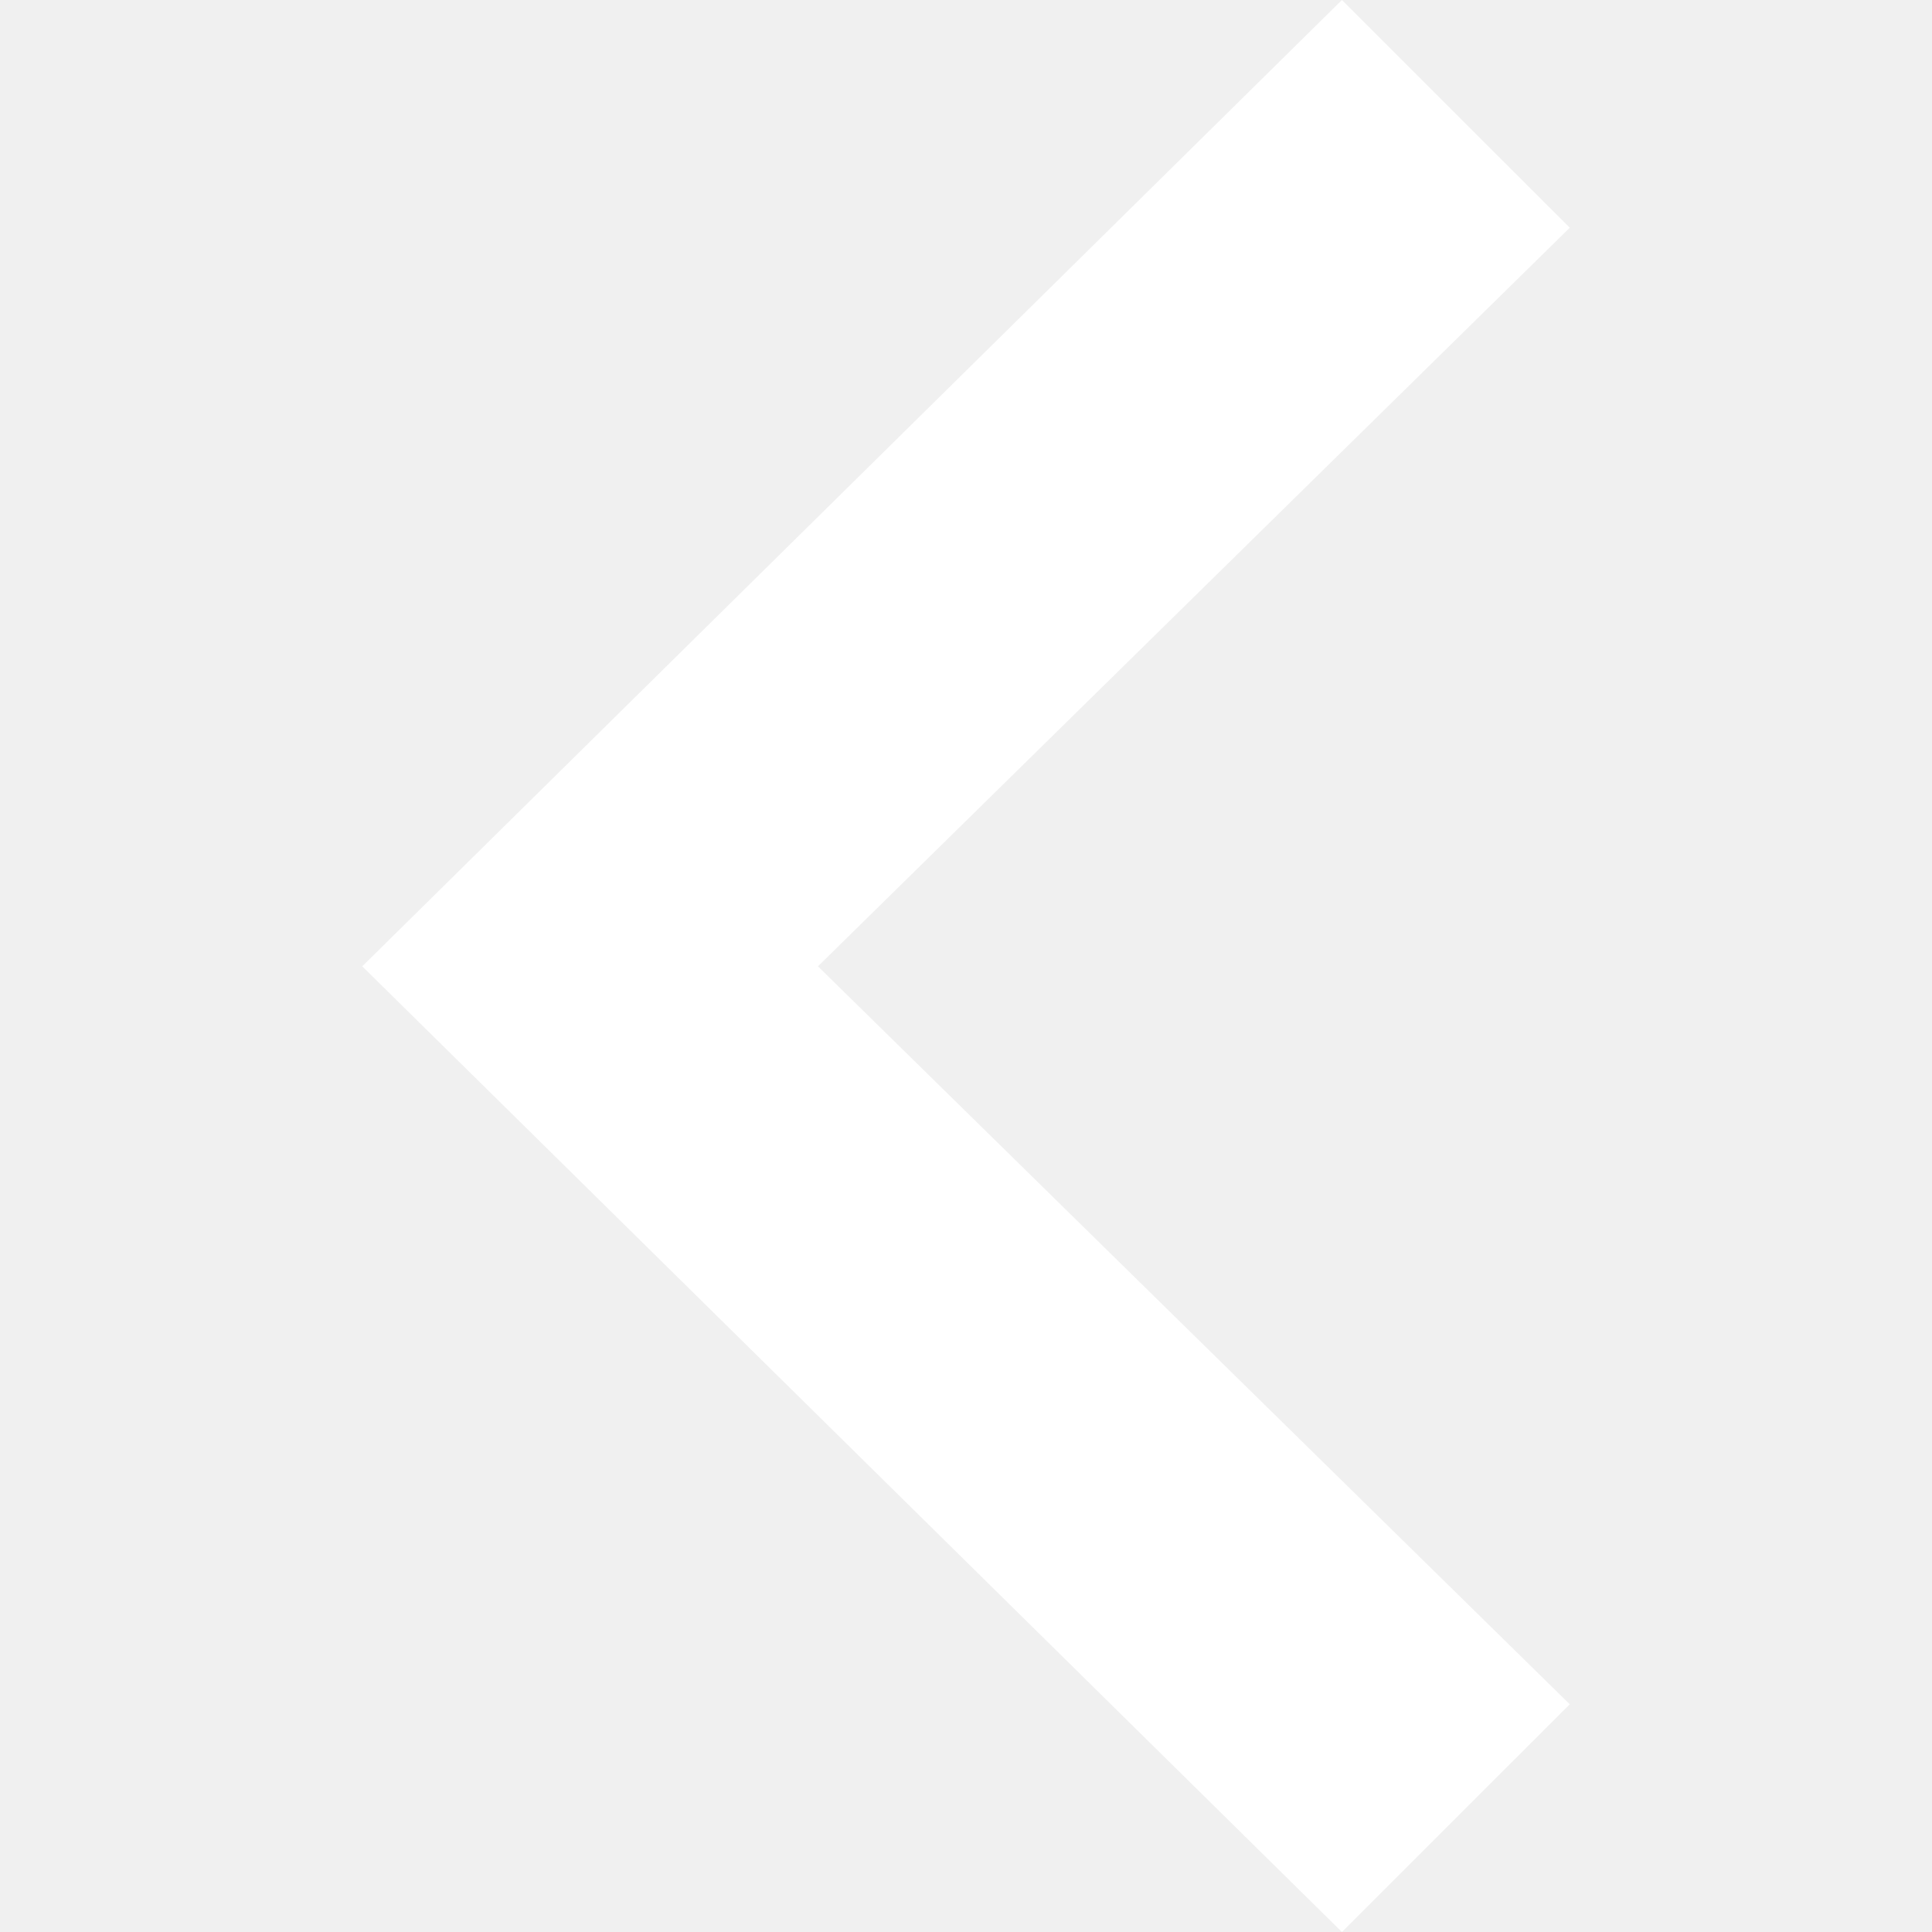
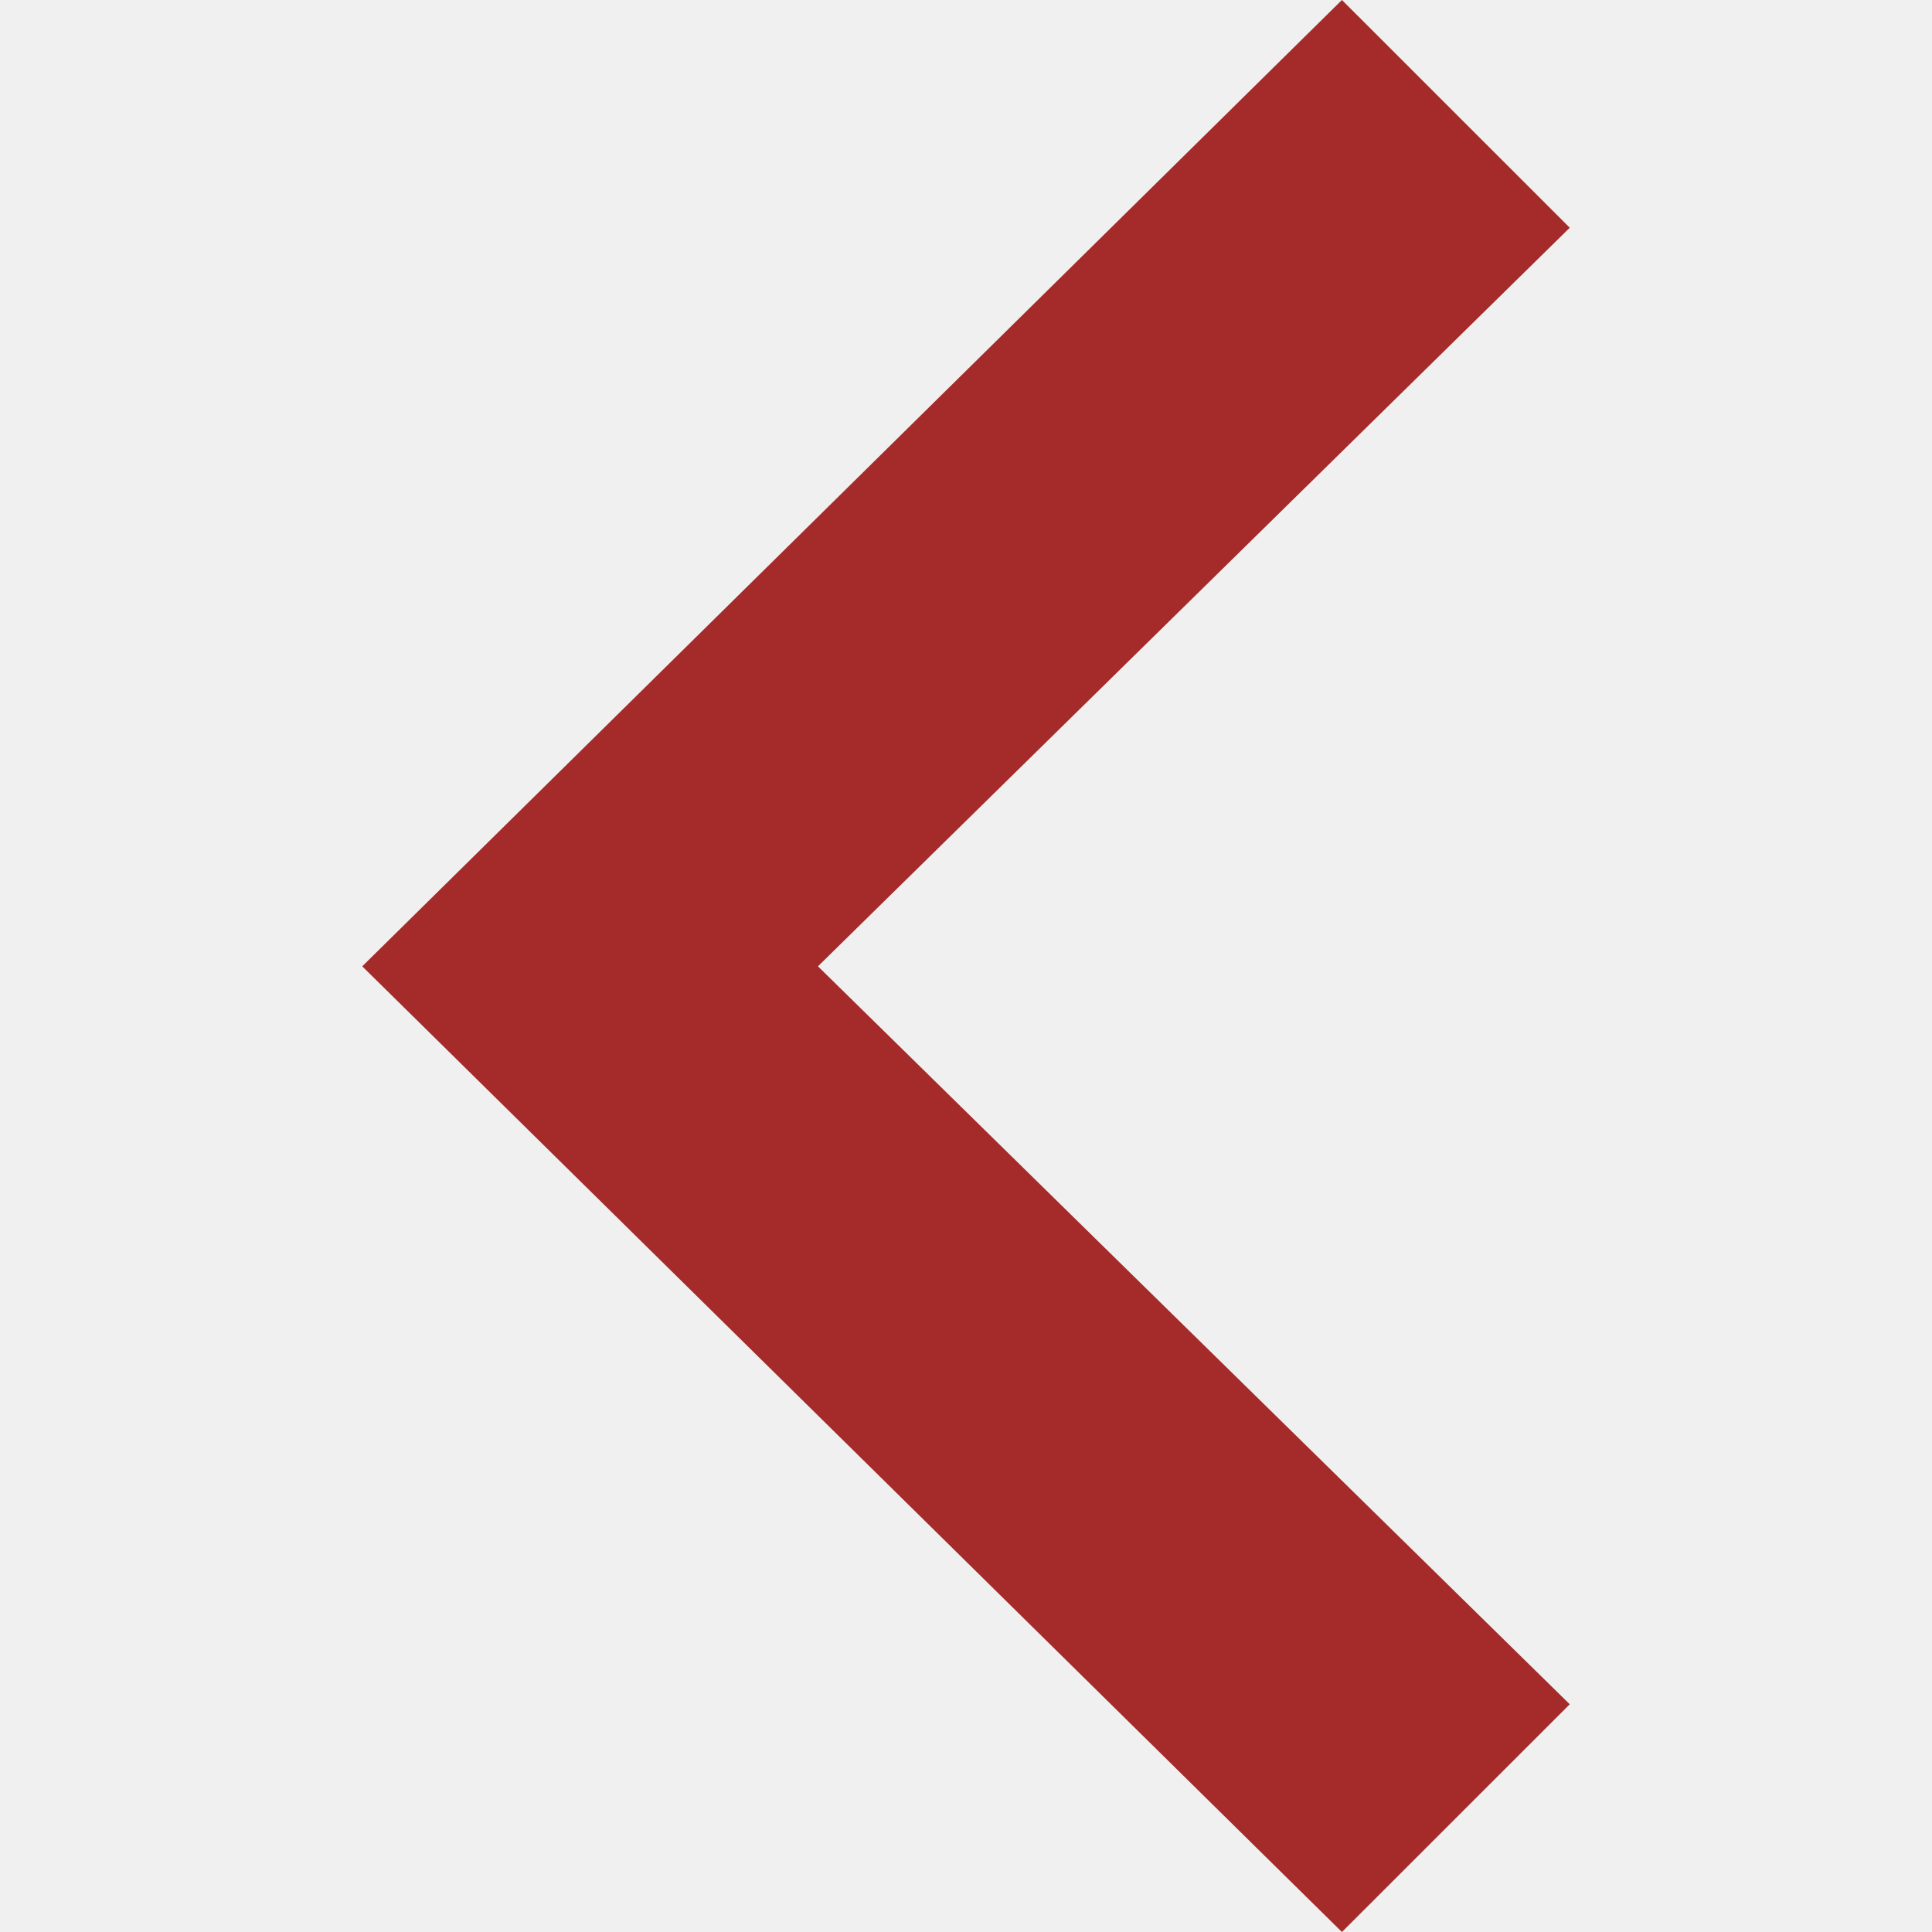
- <svg xmlns="http://www.w3.org/2000/svg" fill="#FFFFFF" width="24" height="24" viewBox="0 0 24 24">
+ <svg xmlns="http://www.w3.org/2000/svg" fill="#A52A2A" width="24" height="24" viewBox="0 0 24 24">
  <path d="M16.67 0l2.83 2.829-9.339 9.175 9.339 9.167-2.83 2.829-12.17-11.996z" />
</svg>
